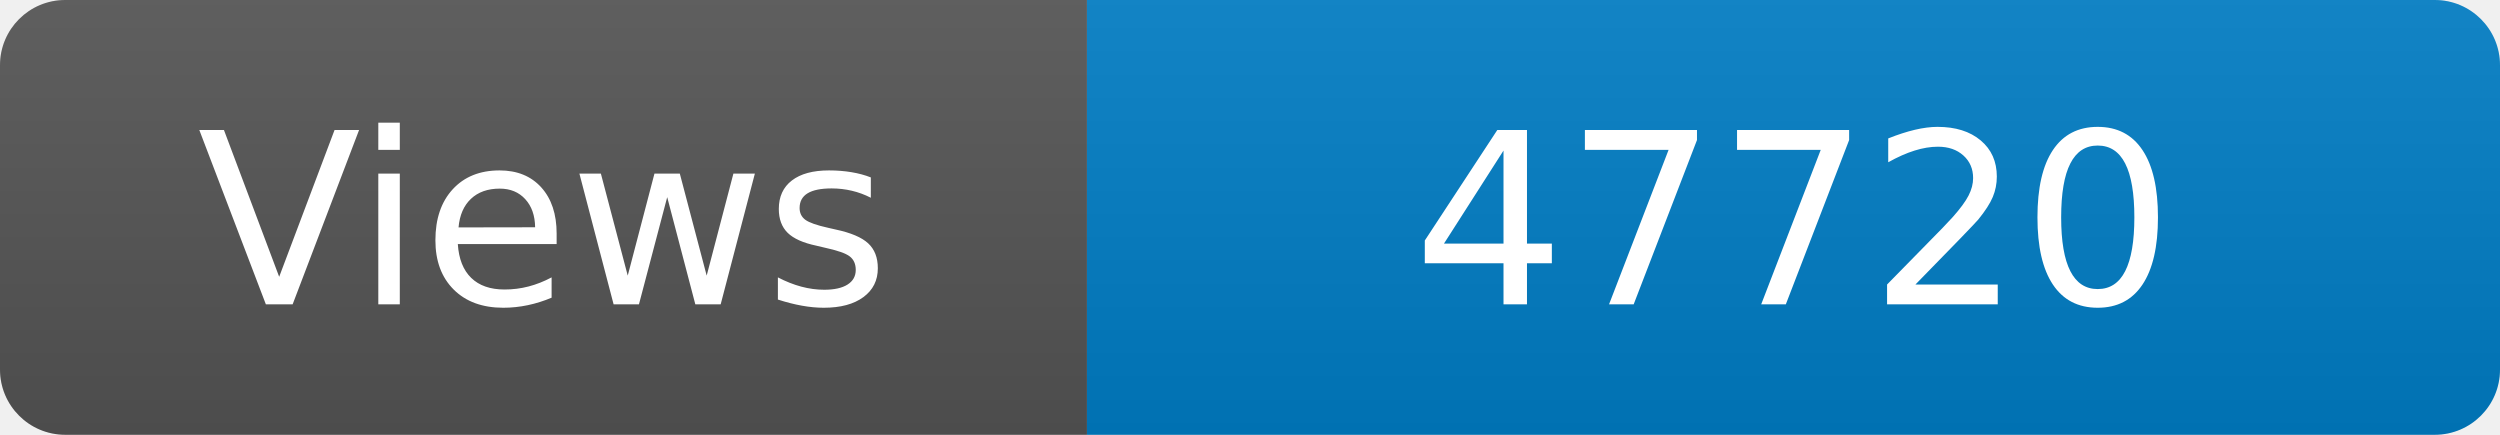
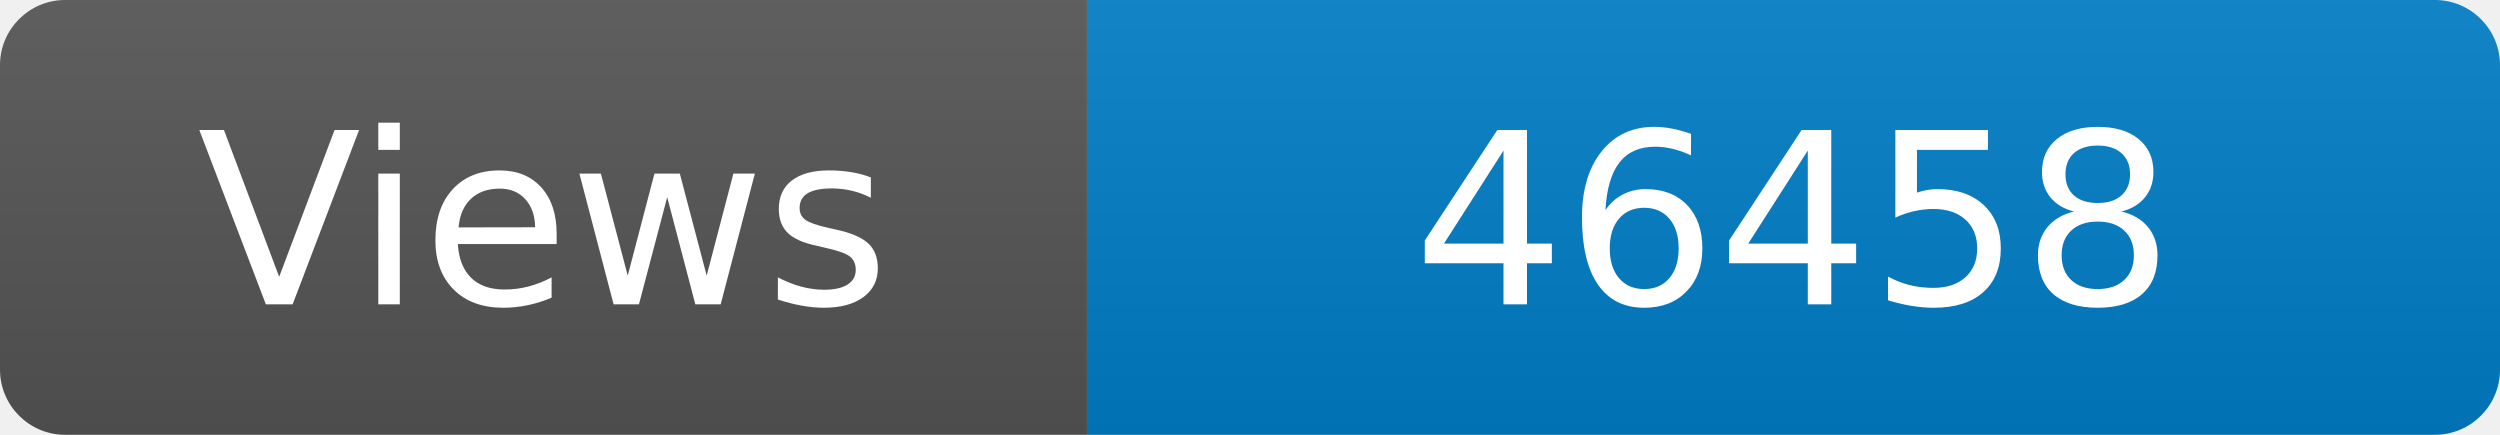
<svg xmlns="http://www.w3.org/2000/svg" width="115" height="20" role="img" aria-label="Maintained?: yes">
  <linearGradient id="s" x2="0" y2="100%">
    <stop offset="0" stop-color="#bbb" stop-opacity=".1" />
    <stop offset="1" stop-opacity=".1" />
  </linearGradient>
  <clipPath id="r">
    <rect width="115" height="20" rx="3" fill="#fff" />
  </clipPath>
  <g clip-path="url(#r)">
    <rect width="50" height="20" fill="#555" />
    <rect x="50" width="160" height="20" fill="#007ec6" />
    <rect width="115" height="20" fill="url(#s)" />
  </g>
  <g fill="#fff" text-anchor="middle" font-family="Verdana,Geneva,DejaVu Sans,sans-serif" font-size="110">
    <text x="250" y="140" transform="scale(.1)" fill="#fff">Views</text>
-     <text x="825" y="140" transform="scale(.1)" fill="#fff">47720</text>
+     <text x="825" y="140" transform="scale(.1)" fill="#fff">46458</text>
  </g>
</svg>
